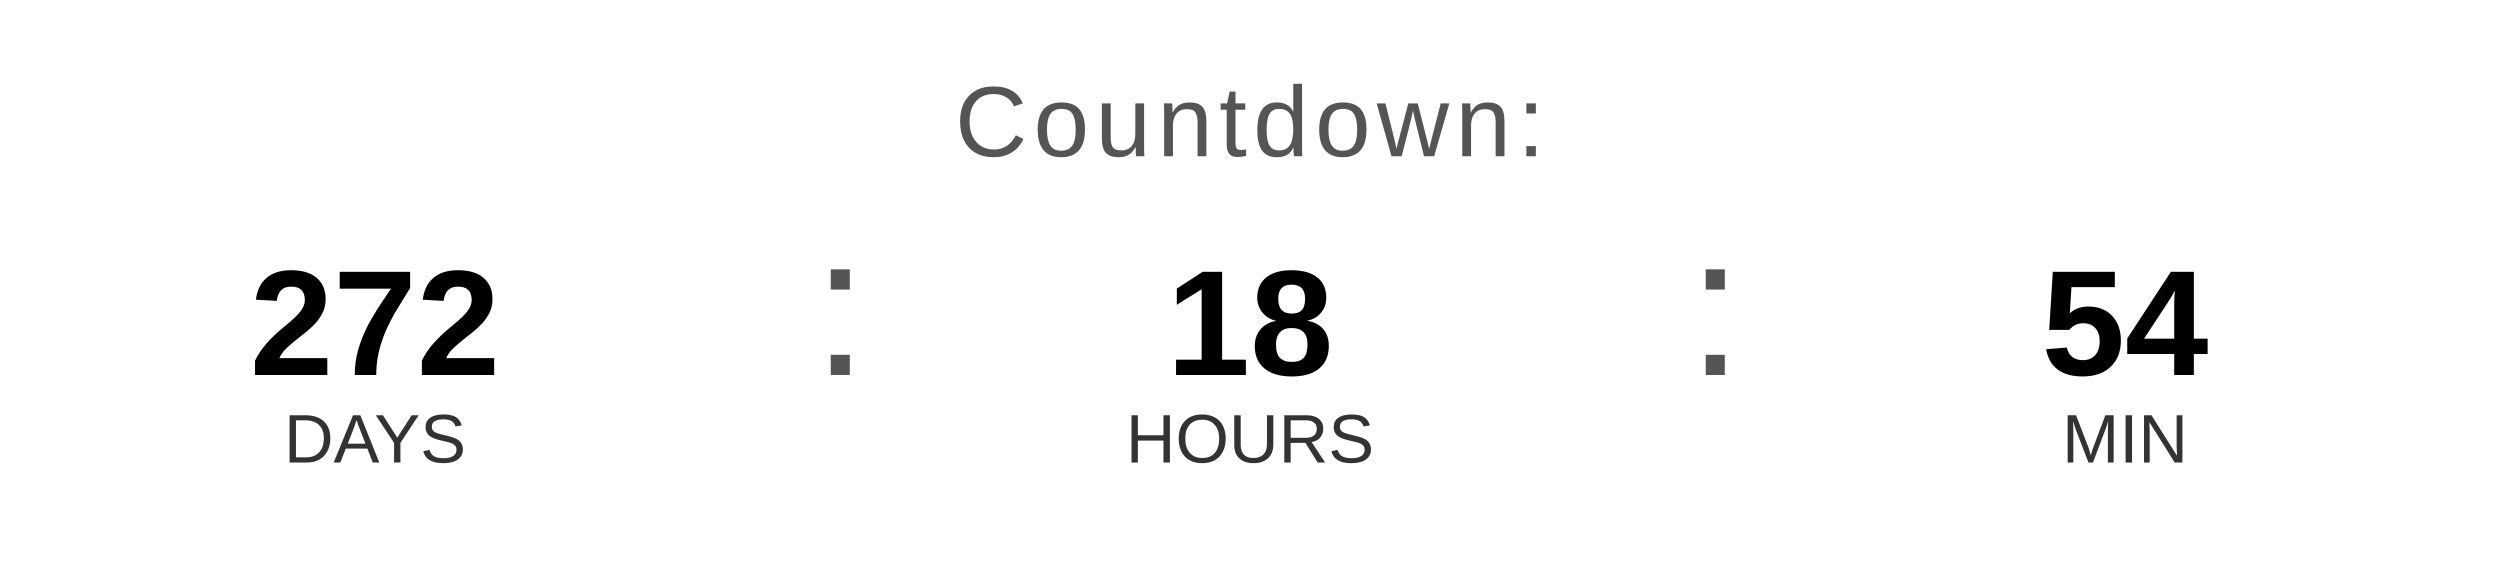
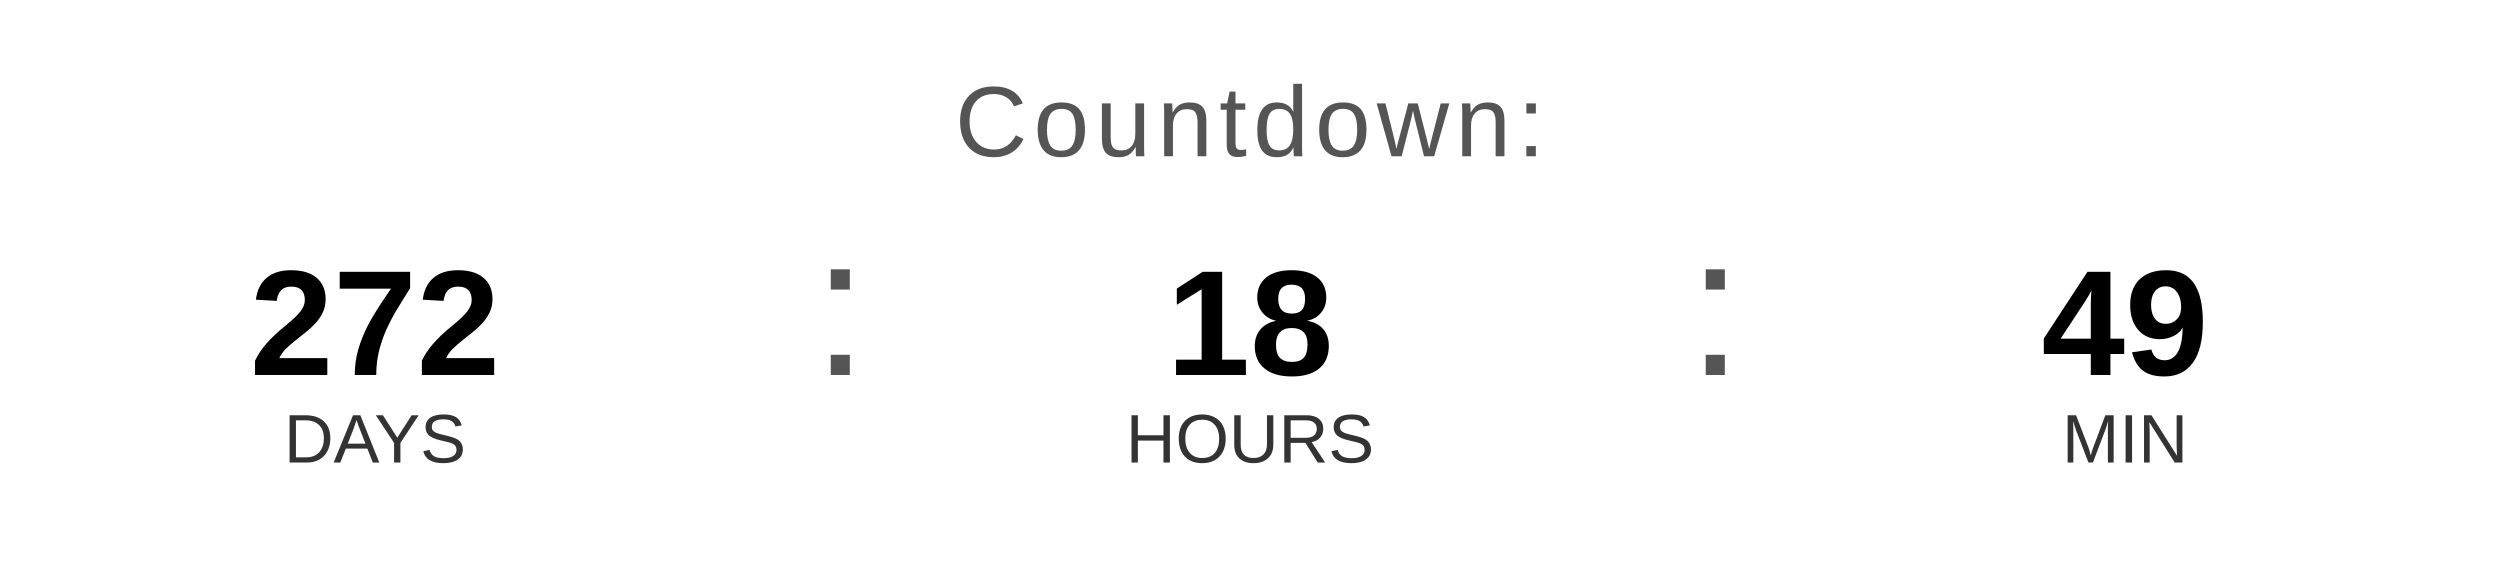
<svg xmlns="http://www.w3.org/2000/svg" width="400" height="90" viewBox="0 0 400 90">
  <text x="200" y="25" font-family="Arial, Helvetica, sans-serif" font-size="16" fill="#555555" text-anchor="middle" letter-spacing="1">
    Countdown:
  </text>
  <text x="60" y="60" font-family="Arial, Helvetica, sans-serif" font-size="24" font-weight="bold" fill="#000000" text-anchor="middle">272</text>
  <text x="60" y="74" font-family="Arial, Helvetica, sans-serif" font-size="11" fill="#333333" text-anchor="middle">DAYS</text>
  <text x="130" y="60" font-family="Arial, sans-serif" font-size="32" fill="#555555">:</text>
  <text x="200" y="60" font-family="Arial, Helvetica, sans-serif" font-size="24" font-weight="bold" fill="#000000" text-anchor="middle">18</text>
  <text x="200" y="74" font-family="Arial, Helvetica, sans-serif" font-size="11" fill="#333333" text-anchor="middle">HOURS</text>
  <text x="270" y="60" font-family="Arial, sans-serif" font-size="32" fill="#555555">:</text>
-   <text x="340" y="60" font-family="Arial, Helvetica, sans-serif" font-size="24" font-weight="bold" fill="#000000" text-anchor="middle">54</text>
+   <text x="340" y="60" font-family="Arial, Helvetica, sans-serif" font-size="24" font-weight="bold" fill="#000000" text-anchor="middle">49</text>
  <text x="340" y="74" font-family="Arial, Helvetica, sans-serif" font-size="11" fill="#333333" text-anchor="middle">MIN</text>
</svg>
